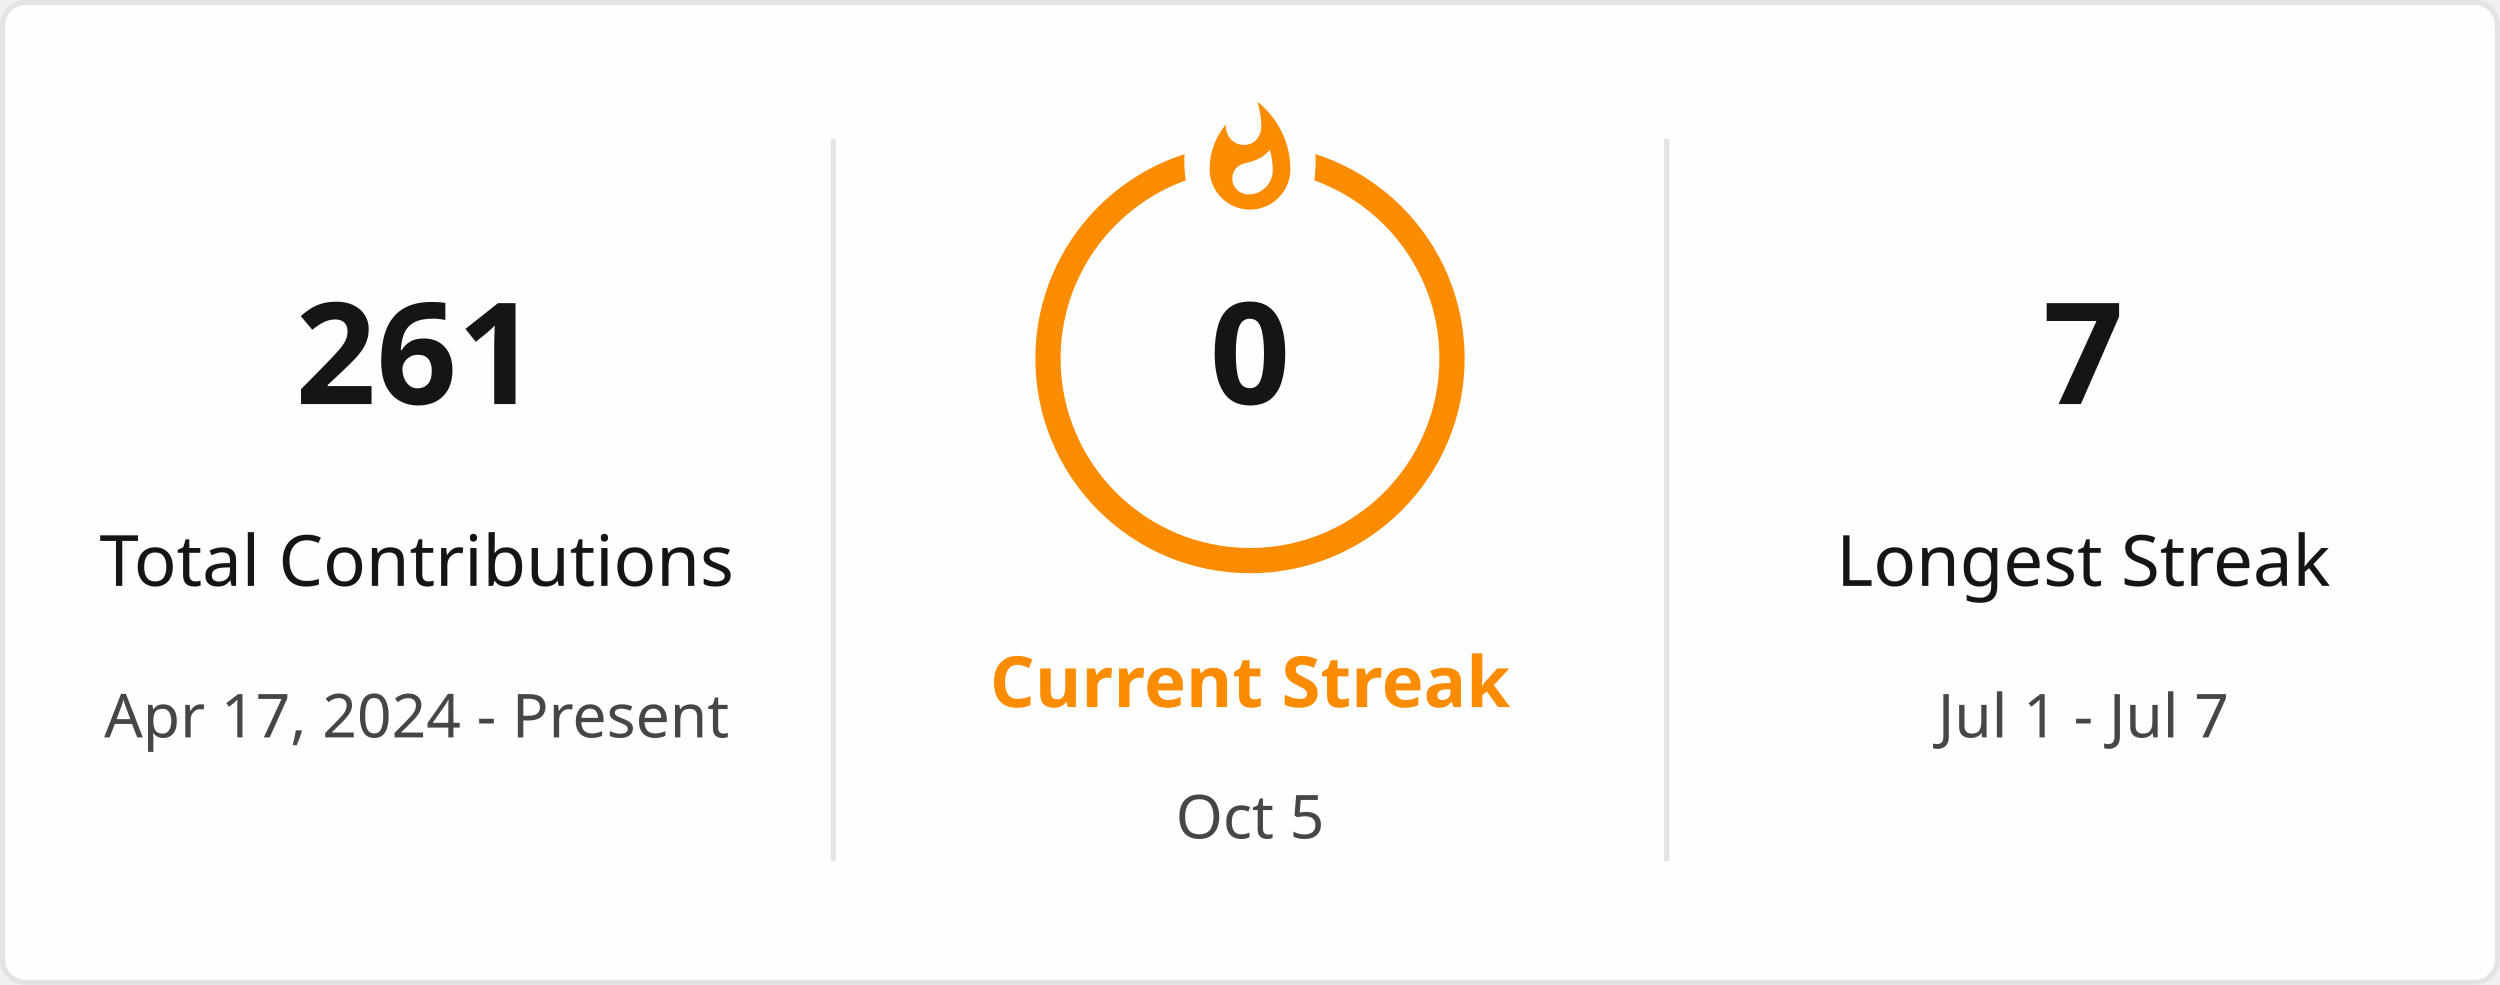
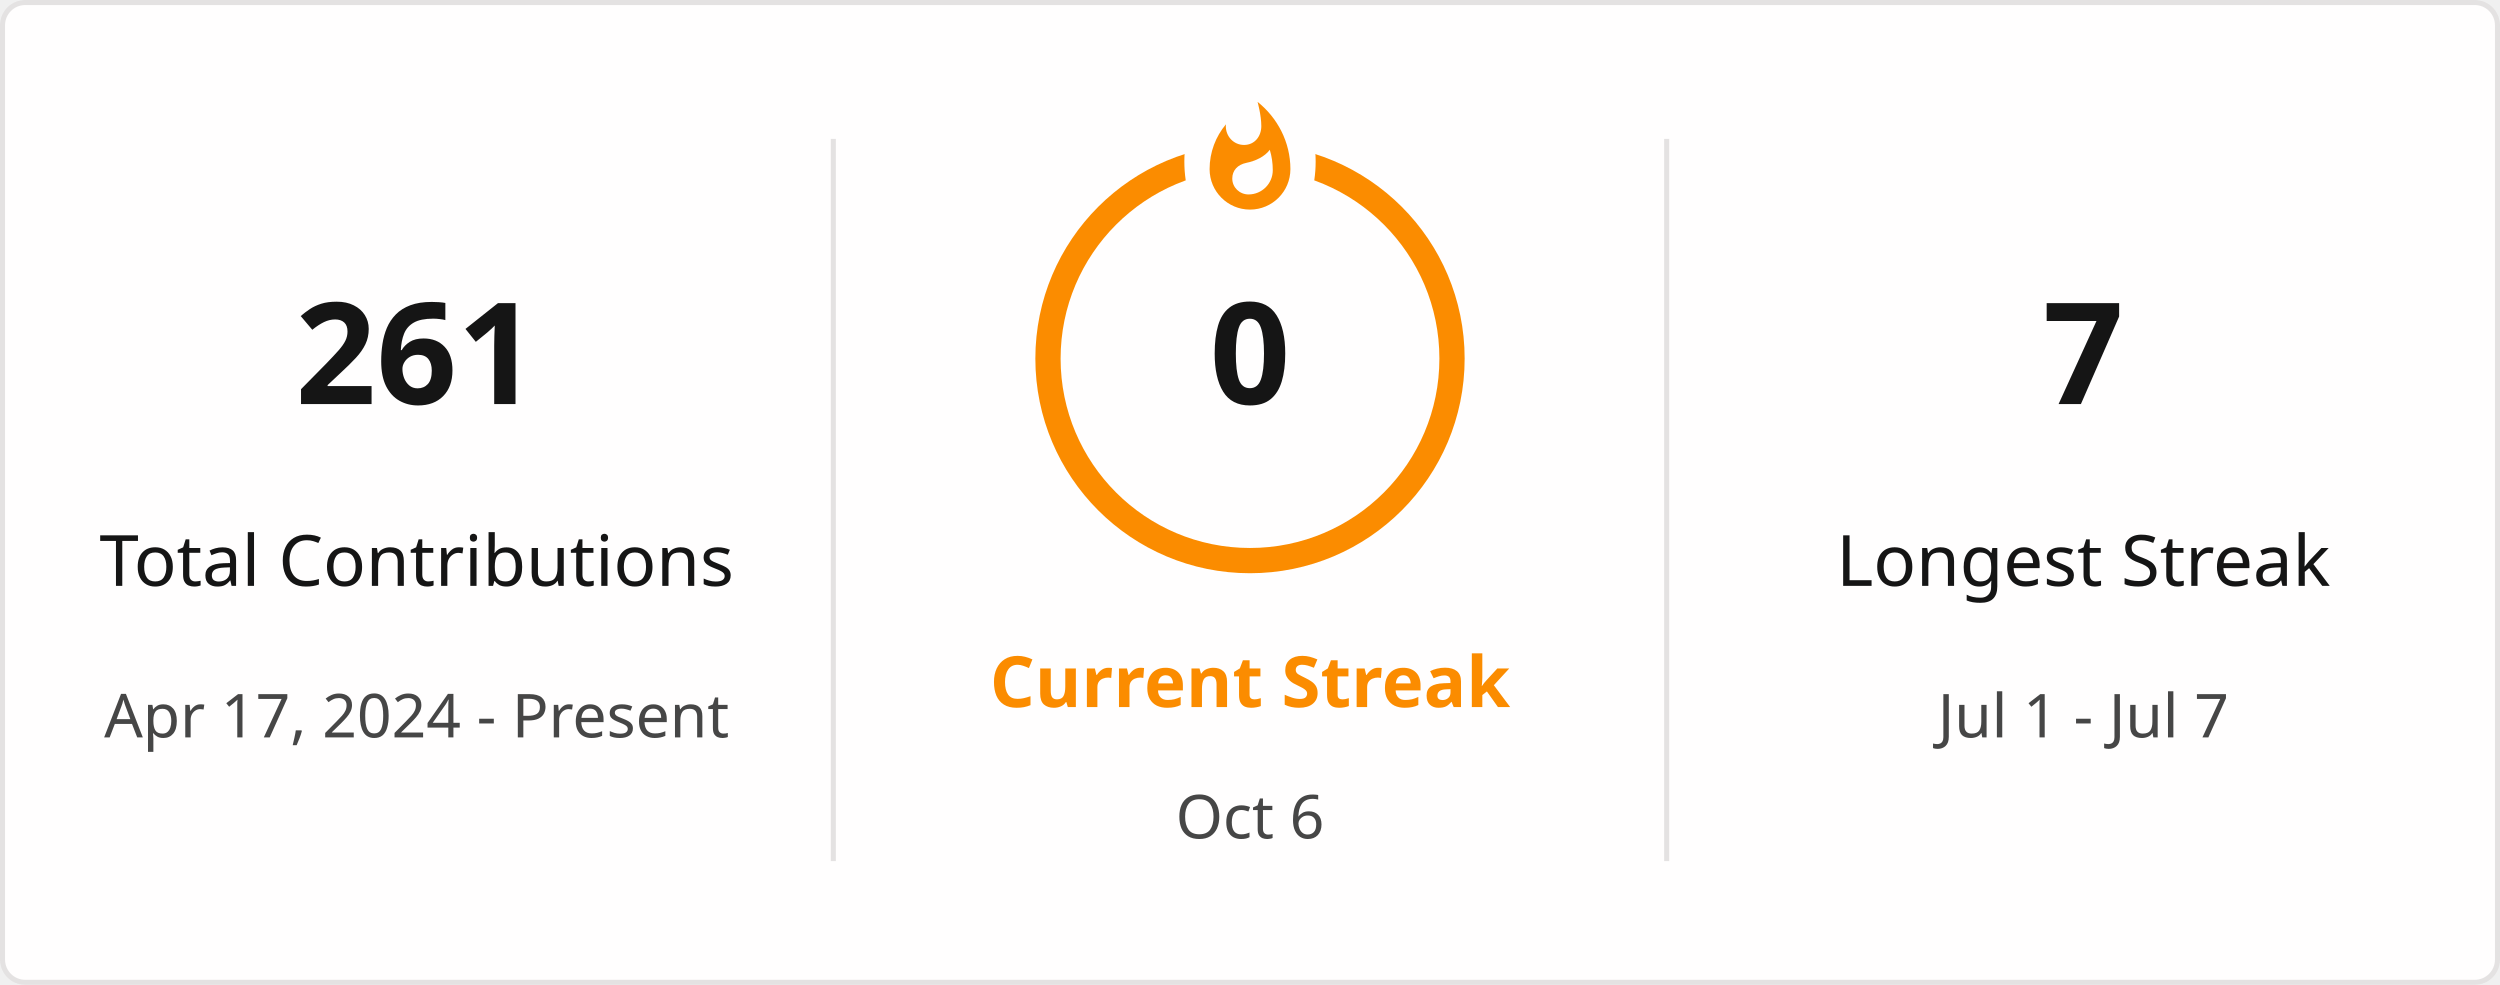
<svg xmlns="http://www.w3.org/2000/svg" style="isolation: isolate" viewBox="0 0 495 195" width="495px" height="195px" direction="ltr">
  <defs>
    <clipPath id="outer_rectangle">
      <rect width="495" height="195" rx="4.5" />
    </clipPath>
    <mask id="mask_out_ring_behind_fire">
      <rect width="495" height="195" fill="white" />
      <ellipse id="mask-ellipse" cx="247.5" cy="32" rx="13" ry="18" fill="black" />
    </mask>
  </defs>
  <g clip-path="url(#outer_rectangle)">
    <g style="isolation: isolate">
      <rect stroke="#E4E2E2" fill="#FFFEFE" rx="4.5" x="0.5" y="0.5" width="494" height="194" />
    </g>
    <g style="isolation: isolate">
      <line x1="165" y1="28" x2="165" y2="170" vector-effect="non-scaling-stroke" stroke-width="1" stroke="#E4E2E2" stroke-linejoin="miter" stroke-linecap="square" stroke-miterlimit="3" />
      <line x1="330" y1="28" x2="330" y2="170" vector-effect="non-scaling-stroke" stroke-width="1" stroke="#E4E2E2" stroke-linejoin="miter" stroke-linecap="square" stroke-miterlimit="3" />
    </g>
    <g style="isolation: isolate">
      <g transform="translate(82.5, 48)">
        <text x="0" y="32" stroke-width="0" text-anchor="middle" fill="#151515" stroke="none" font-family="&quot;Segoe UI&quot;, Ubuntu, sans-serif" font-weight="700" font-size="28px" font-style="normal" style="opacity: 1; opacity: 1;">
                        261
                    </text>
      </g>
      <g transform="translate(82.5, 84)">
        <text x="0" y="32" stroke-width="0" text-anchor="middle" fill="#151515" stroke="none" font-family="&quot;Segoe UI&quot;, Ubuntu, sans-serif" font-weight="400" font-size="14px" font-style="normal" style="opacity: 1; opacity: 1;">
                        Total Contributions
                    </text>
      </g>
      <g transform="translate(82.5, 114)">
        <text x="0" y="32" stroke-width="0" text-anchor="middle" fill="#464646" stroke="none" font-family="&quot;Segoe UI&quot;, Ubuntu, sans-serif" font-weight="400" font-size="12px" font-style="normal" style="opacity: 1; opacity: 1;">
                        Apr 17, 2024 - Present
                    </text>
      </g>
    </g>
    <g style="isolation: isolate">
      <g transform="translate(247.5, 108)">
        <text x="0" y="32" stroke-width="0" text-anchor="middle" fill="#FB8C00" stroke="none" font-family="&quot;Segoe UI&quot;, Ubuntu, sans-serif" font-weight="700" font-size="14px" font-style="normal" style="opacity: 1; opacity: 1;">
                        Current Streak
                    </text>
      </g>
      <g transform="translate(247.5, 145)">
        <text x="0" y="21" stroke-width="0" text-anchor="middle" fill="#464646" stroke="none" font-family="&quot;Segoe UI&quot;, Ubuntu, sans-serif" font-weight="400" font-size="12px" font-style="normal" style="opacity: 1; opacity: 1;">
-                         Oct 5
+                         Oct 6
                    </text>
      </g>
      <g mask="url(#mask_out_ring_behind_fire)">
        <circle cx="247.5" cy="71" r="40" fill="none" stroke="#FB8C00" stroke-width="5" style="opacity: 1; opacity: 1;" />
      </g>
      <g transform="translate(247.5, 19.5)" stroke-opacity="0" style="opacity: 1; opacity: 1;">
        <path d="M -12 -0.5 L 15 -0.5 L 15 23.5 L -12 23.5 L -12 -0.5 Z" fill="none" />
        <path d="M 1.5 0.67 C 1.5 0.67 2.24 3.32 2.24 5.47 C 2.24 7.53 0.89 9.2 -1.17 9.2 C -3.23 9.2 -4.79 7.53 -4.79 5.47 L -4.76 5.11 C -6.78 7.51 -8 10.62 -8 13.99 C -8 18.41 -4.42 22 0 22 C 4.42 22 8 18.41 8 13.99 C 8 8.6 5.41 3.79 1.5 0.67 Z M -0.29 19 C -2.07 19 -3.51 17.6 -3.51 15.86 C -3.51 14.24 -2.46 13.1 -0.7 12.74 C 1.07 12.38 2.9 11.53 3.92 10.16 C 4.31 11.45 4.51 12.81 4.51 14.2 C 4.51 16.85 2.36 19 -0.29 19 Z" fill="#FB8C00" stroke-opacity="0" />
      </g>
      <g transform="translate(247.5, 48)">
        <text x="0" y="32" stroke-width="0" text-anchor="middle" fill="#151515" stroke="none" font-family="&quot;Segoe UI&quot;, Ubuntu, sans-serif" font-weight="700" font-size="28px" font-style="normal" style="font-size: 28px;">
                        0
                    </text>
      </g>
    </g>
    <g style="isolation: isolate">
      <g transform="translate(412.5, 48)">
        <text x="0" y="32" stroke-width="0" text-anchor="middle" fill="#151515" stroke="none" font-family="&quot;Segoe UI&quot;, Ubuntu, sans-serif" font-weight="700" font-size="28px" font-style="normal" style="opacity: 1; opacity: 1;">
                        7
                    </text>
      </g>
      <g transform="translate(412.5, 84)">
        <text x="0" y="32" stroke-width="0" text-anchor="middle" fill="#151515" stroke="none" font-family="&quot;Segoe UI&quot;, Ubuntu, sans-serif" font-weight="400" font-size="14px" font-style="normal" style="opacity: 1; opacity: 1;">
                        Longest Streak
                    </text>
      </g>
      <g transform="translate(412.5, 114)">
        <text x="0" y="32" stroke-width="0" text-anchor="middle" fill="#464646" stroke="none" font-family="&quot;Segoe UI&quot;, Ubuntu, sans-serif" font-weight="400" font-size="12px" font-style="normal" style="opacity: 1; opacity: 1;">
                        Jul 1 - Jul 7
                    </text>
      </g>
    </g>
  </g>
</svg>
